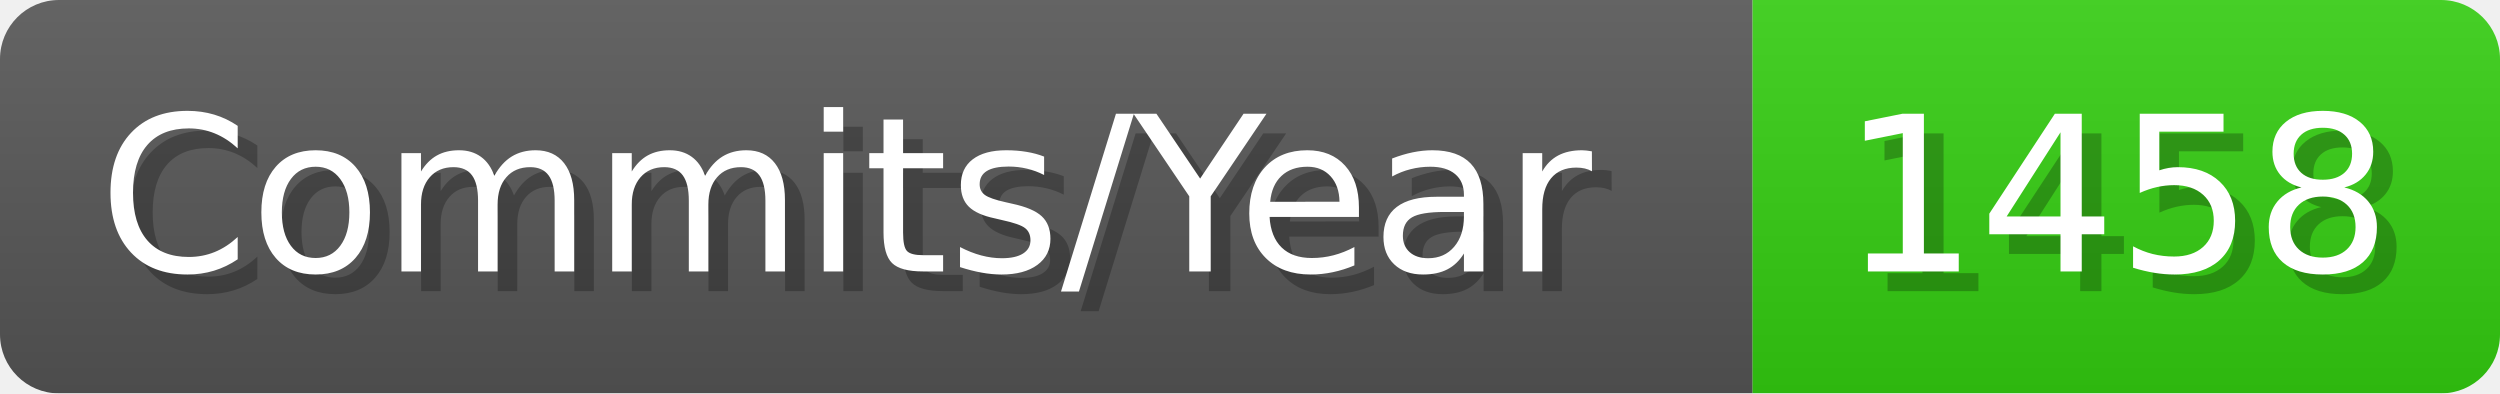
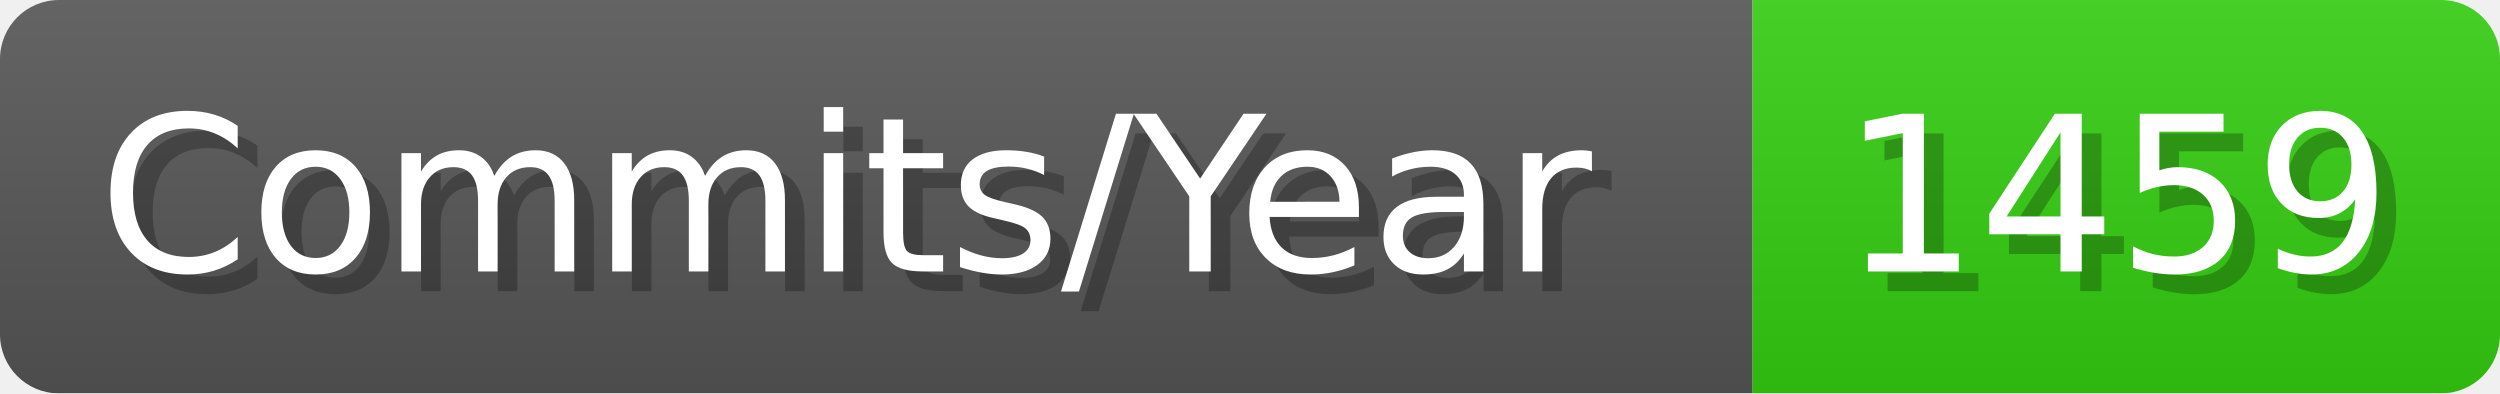
- <svg xmlns="http://www.w3.org/2000/svg" width="127.1" height="20" viewBox="0 0 1271 200" role="img" aria-label="Commits/Year: 1458">
+ <svg xmlns="http://www.w3.org/2000/svg" width="127.1" height="20" viewBox="0 0 1271 200" role="img" aria-label="Commits/Year: 1459">
  <linearGradient id="aUPdi" x2="0" y2="100%">
    <stop offset="0" stop-opacity=".1" stop-color="#EEE" />
    <stop offset="1" stop-opacity=".1" />
  </linearGradient>
  <mask id="WfAiQ">
    <rect width="1271" height="200" rx="30" fill="#FFF" />
  </mask>
  <g mask="url(#WfAiQ)">
    <rect width="891" height="200" fill="#555" />
    <rect width="380" height="200" fill="#3C1" x="891" />
    <rect width="1271" height="200" fill="url(#aUPdi)" />
  </g>
  <g aria-hidden="true" fill="#fff" text-anchor="start" font-family="Verdana,DejaVu Sans,sans-serif" font-size="110">
    <text x="60" y="148" textLength="791" fill="#000" opacity="0.25">Commits/Year</text>
    <text x="50" y="138" textLength="791">Commits/Year</text>
-     <text x="946" y="148" textLength="280" fill="#000" opacity="0.25">1458</text>
-     <text x="936" y="138" textLength="280">1458</text>
+     <text x="946" y="148" textLength="280" fill="#000" opacity="0.25">1459</text>
+     <text x="936" y="138" textLength="280">1459</text>
  </g>
</svg>
